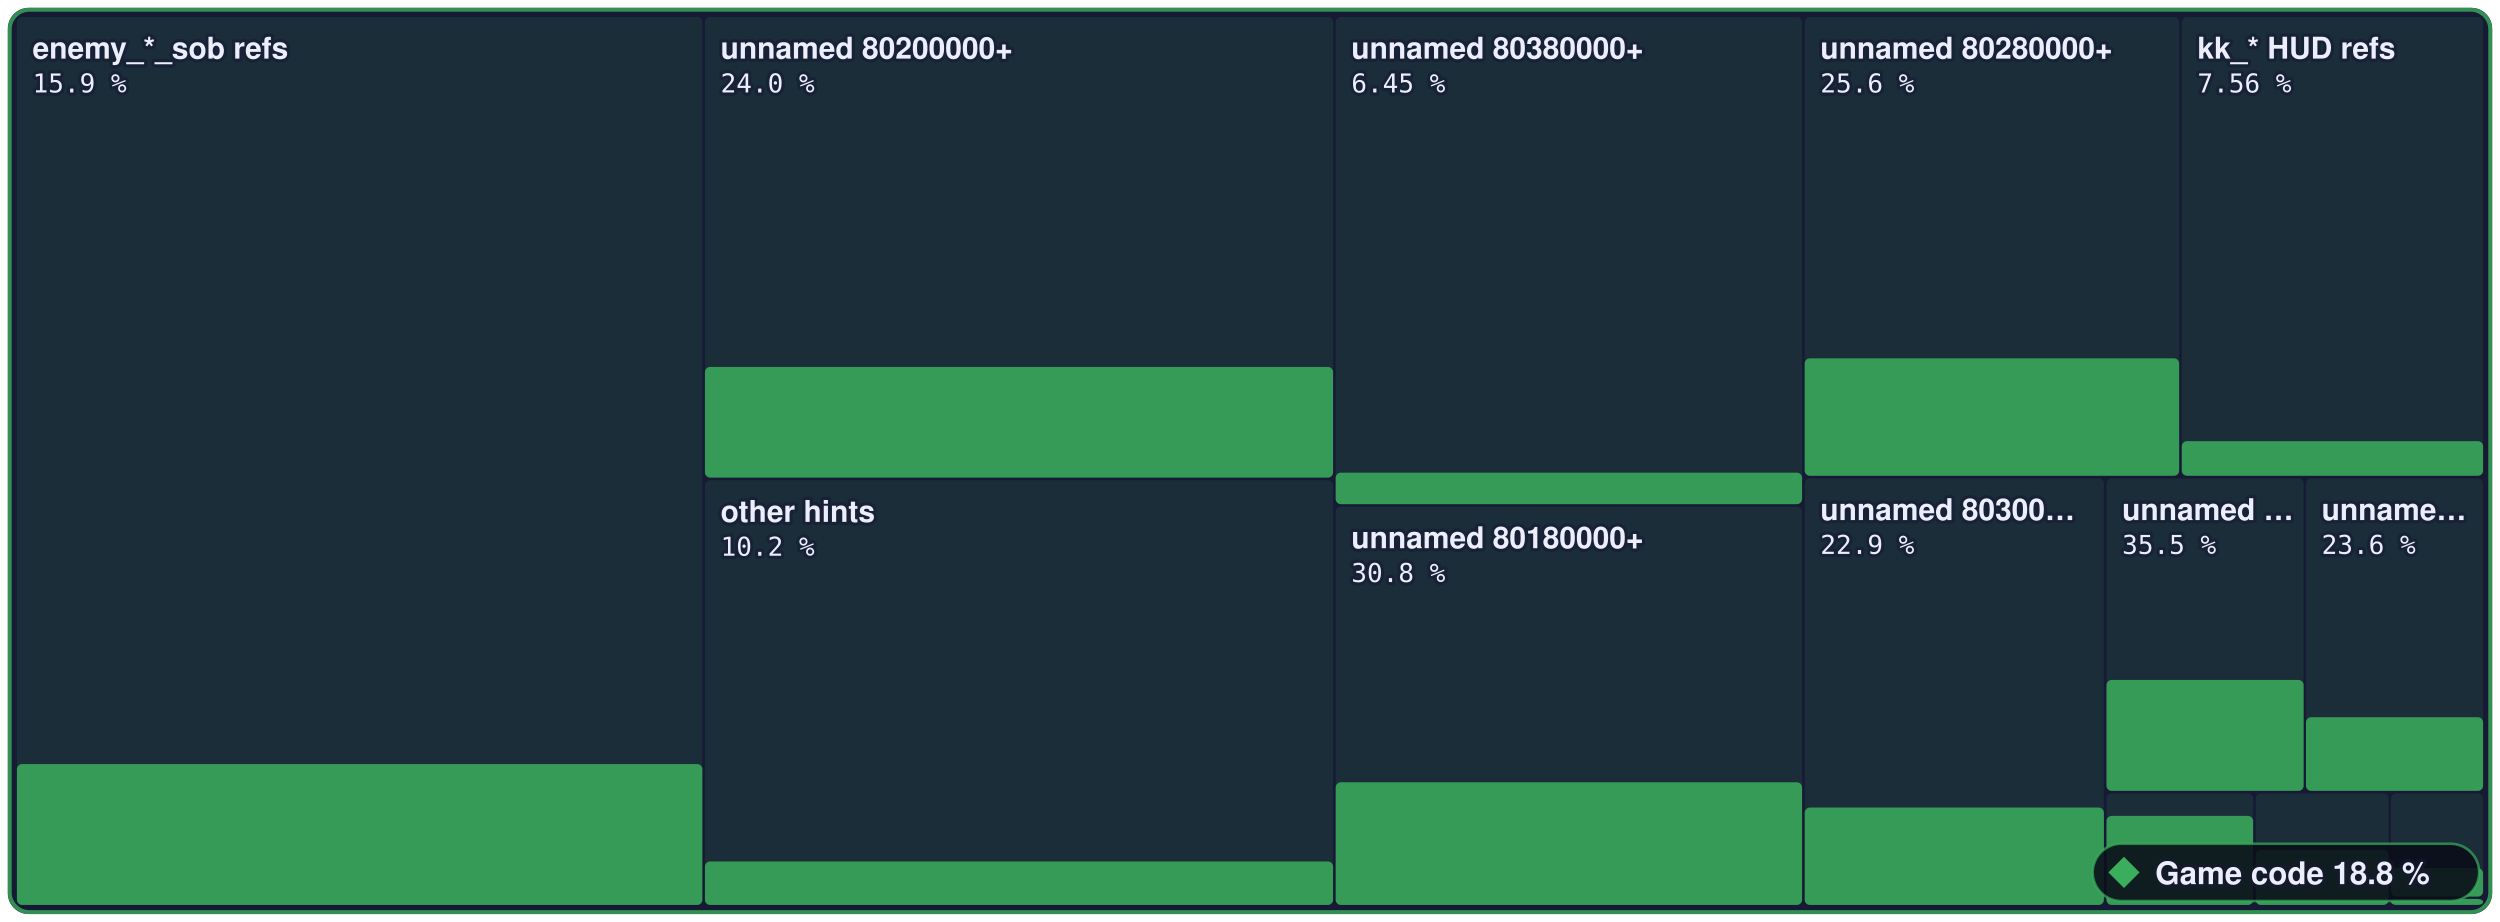
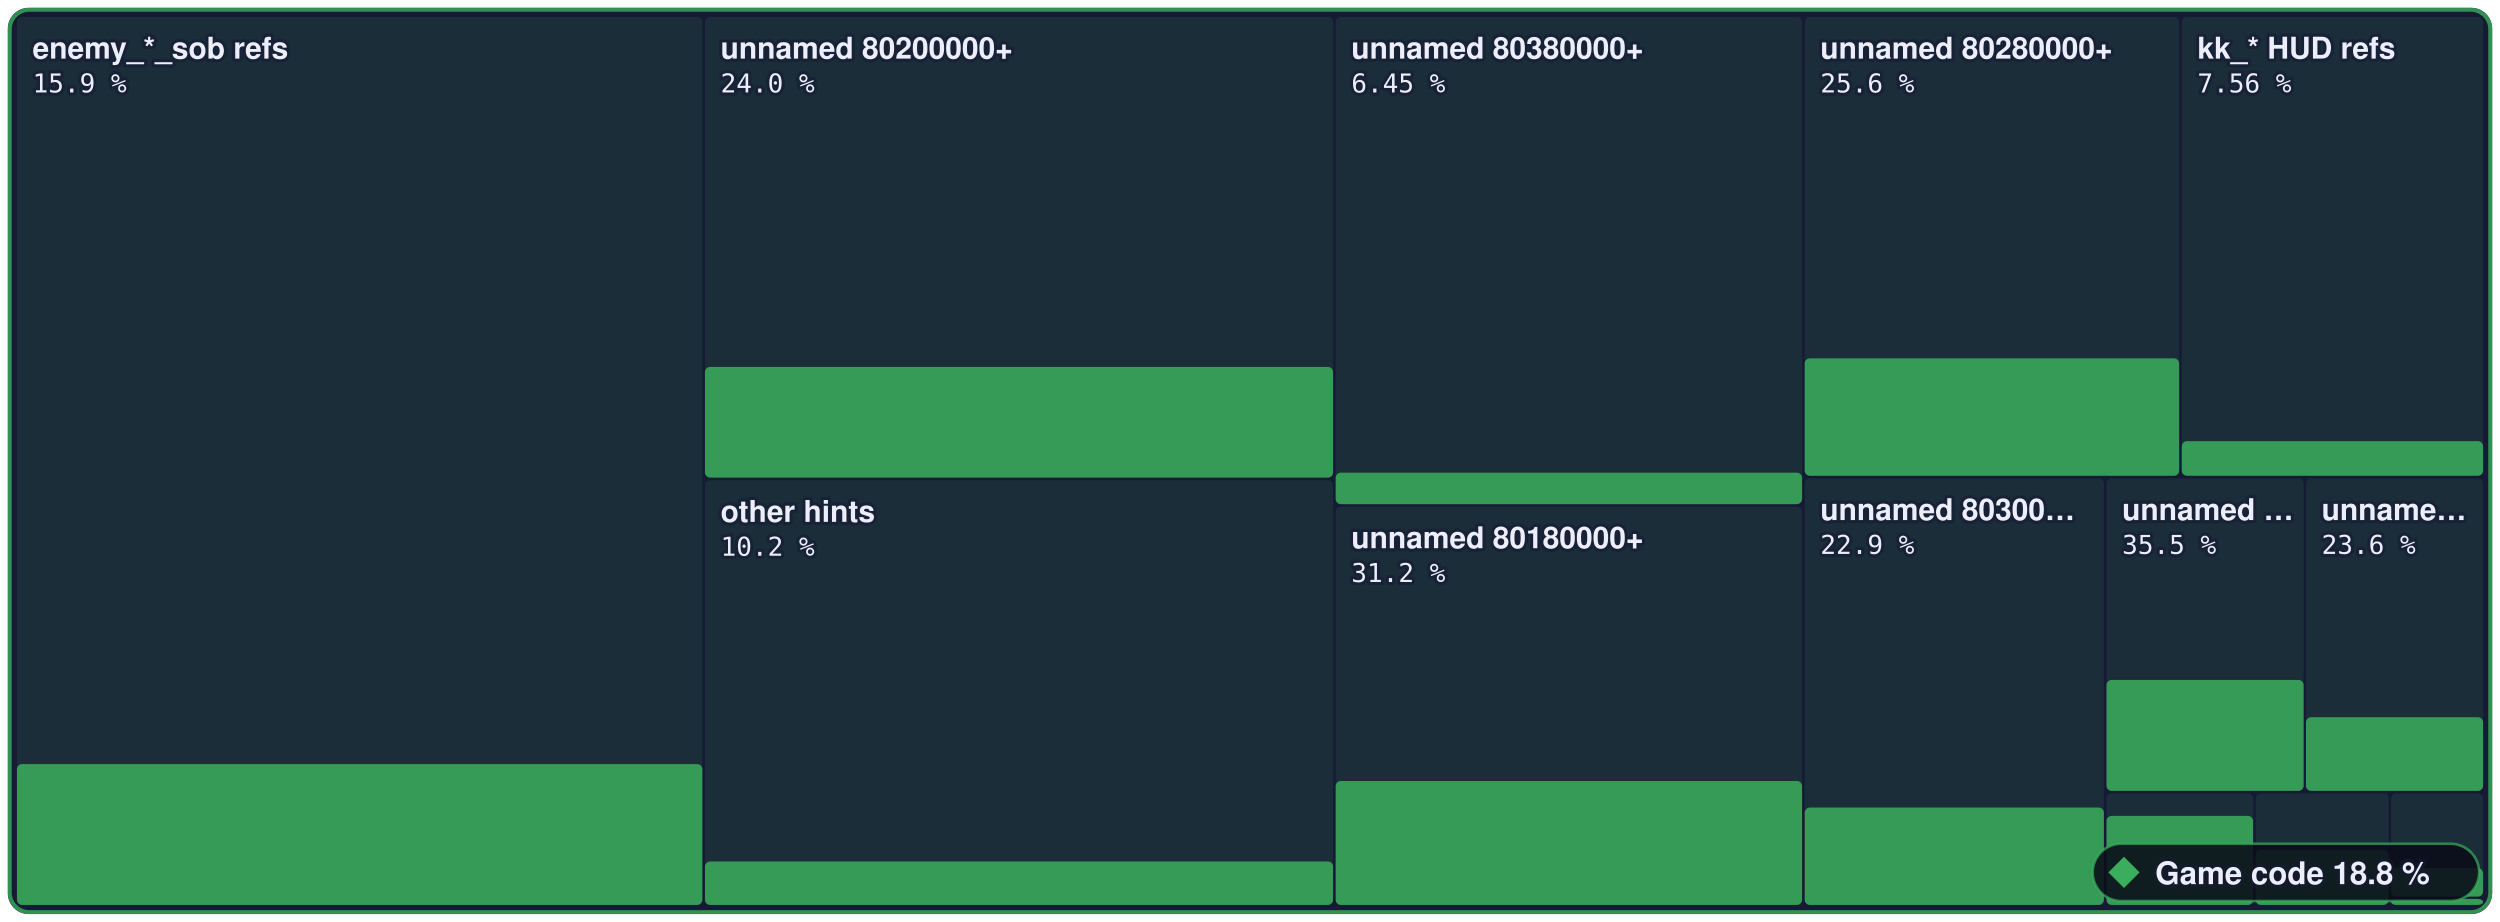
- <svg xmlns="http://www.w3.org/2000/svg" width="960" height="354" viewBox="0 0 960 354" role="img" aria-label="Game code: 18.8 % of 3,573,784 bytes of code matched, 3,529 of 6,789 functions">
+ <svg xmlns="http://www.w3.org/2000/svg" width="960" height="354" viewBox="0 0 960 354" role="img" aria-label="Game code: 18.8 % of 3,573,784 bytes of code matched, 3,545 of 6,789 functions">
  <style>text { font-family: -apple-system, BlinkMacSystemFont, 'Segoe UI', Helvetica, Arial, sans-serif; } .mono { font-family: ui-monospace, SFMono-Regular, 'SF Mono', Menlo, Consolas, monospace; } text { paint-order: stroke; stroke: #161a34; stroke-opacity: 0.55; stroke-width: 2.5px; stroke-linejoin: round; } .rise { transform-box: fill-box; transform-origin: 50% 100%; animation: rise 1.6s cubic-bezier(.2,.8,.2,1) .2s both; } @keyframes rise { from { transform: scaleY(0); } } @media (prefers-reduced-motion: reduce) { * { animation: none !important; } }</style>
  <rect x="3" y="3" width="954.0" height="348" rx="8" fill="#161a34" />
  <rect x="6.5" y="6.5" width="263.2" height="341.0" rx="2" fill="#3aae5c" fill-opacity="0.13" />
  <rect class="rise" x="6.5" y="293.4" width="263.2" height="54.1" rx="2" fill="#3aae5c" fill-opacity="0.85" />
  <rect x="270.7" y="6.5" width="241.2" height="176.9" rx="2" fill="#3aae5c" fill-opacity="0.13" />
  <rect class="rise" x="270.7" y="140.9" width="241.2" height="42.5" rx="2" fill="#3aae5c" fill-opacity="0.85" />
  <rect x="270.7" y="184.4" width="241.2" height="163.1" rx="2" fill="#3aae5c" fill-opacity="0.13" />
  <rect class="rise" x="270.7" y="330.8" width="241.2" height="16.7" rx="2" fill="#3aae5c" fill-opacity="0.85" />
  <rect x="512.9" y="6.5" width="179.1" height="187.0" rx="2" fill="#3aae5c" fill-opacity="0.13" />
  <rect class="rise" x="512.9" y="181.5" width="179.1" height="12.1" rx="2" fill="#3aae5c" fill-opacity="0.85" />
  <rect x="512.9" y="194.5" width="179.1" height="153.0" rx="2" fill="#3aae5c" fill-opacity="0.13" />
-   <rect class="rise" x="512.9" y="300.4" width="179.1" height="47.1" rx="2" fill="#3aae5c" fill-opacity="0.85" />
+   <rect class="rise" x="512.9" y="299.9" width="179.1" height="47.6" rx="2" fill="#3aae5c" fill-opacity="0.85" />
  <rect x="693.0" y="6.5" width="143.8" height="176.2" rx="2" fill="#3aae5c" fill-opacity="0.13" />
  <rect class="rise" x="693.0" y="137.6" width="143.8" height="45.1" rx="2" fill="#3aae5c" fill-opacity="0.85" />
  <rect x="837.8" y="6.5" width="115.7" height="176.2" rx="2" fill="#3aae5c" fill-opacity="0.13" />
  <rect class="rise" x="837.8" y="169.4" width="115.7" height="13.3" rx="2" fill="#3aae5c" fill-opacity="0.85" />
  <rect x="693.0" y="183.7" width="114.9" height="163.8" rx="2" fill="#3aae5c" fill-opacity="0.13" />
  <rect class="rise" x="693.0" y="310.1" width="114.9" height="37.4" rx="2" fill="#3aae5c" fill-opacity="0.85" />
  <rect x="808.9" y="183.7" width="75.7" height="120.0" rx="2" fill="#3aae5c" fill-opacity="0.13" />
  <rect class="rise" x="808.9" y="261.1" width="75.7" height="42.6" rx="2" fill="#3aae5c" fill-opacity="0.85" />
  <rect x="885.5" y="183.7" width="68.0" height="120.0" rx="2" fill="#3aae5c" fill-opacity="0.13" />
  <rect class="rise" x="885.5" y="275.4" width="68.0" height="28.3" rx="2" fill="#3aae5c" fill-opacity="0.85" />
  <rect x="808.9" y="304.7" width="56.3" height="42.8" rx="2" fill="#3aae5c" fill-opacity="0.13" />
  <rect class="rise" x="808.9" y="313.3" width="56.3" height="34.2" rx="2" fill="#3aae5c" fill-opacity="0.85" />
  <rect x="866.2" y="304.7" width="51.0" height="42.8" rx="2" fill="#3aae5c" fill-opacity="0.13" />
  <rect class="rise" x="866.2" y="326.3" width="51.0" height="21.2" rx="2" fill="#3aae5c" fill-opacity="0.85" />
  <rect x="918.2" y="304.7" width="35.3" height="39.5" rx="2" fill="#3aae5c" fill-opacity="0.13" />
  <rect class="rise" x="918.2" y="333.4" width="35.3" height="10.9" rx="2" fill="#3aae5c" fill-opacity="0.85" />
  <rect x="918.2" y="345.2" width="35.3" height="2.3" rx="2" fill="#3aae5c" fill-opacity="0.13" />
  <rect class="rise" x="918.2" y="345.2" width="35.3" height="2.3" rx="2" fill="#3aae5c" fill-opacity="0.85" />
  <rect x="3.75" y="3.75" width="952.5" height="346.5" rx="7.5" fill="none" stroke="#3aae5c" stroke-opacity="0.8" stroke-width="1.5" />
  <text x="12.5" y="22.5" font-size="11.5" font-weight="600" fill="#eceefb">enemy_*_sob refs</text>
  <text x="12.5" y="35.5" class="mono" font-size="10" fill="#eceefb">15.9 %</text>
  <text x="276.7" y="22.5" font-size="11.5" font-weight="600" fill="#eceefb">unnamed 80200000+</text>
  <text x="276.7" y="35.5" class="mono" font-size="10" fill="#eceefb">24.0 %</text>
  <text x="276.7" y="200.4" font-size="11.5" font-weight="600" fill="#eceefb">other hints</text>
  <text x="276.7" y="213.4" class="mono" font-size="10" fill="#eceefb">10.2 %</text>
  <text x="518.9" y="22.5" font-size="11.5" font-weight="600" fill="#eceefb">unnamed 80380000+</text>
  <text x="518.9" y="35.5" class="mono" font-size="10" fill="#eceefb">6.45 %</text>
  <text x="518.9" y="210.5" font-size="11.5" font-weight="600" fill="#eceefb">unnamed 80180000+</text>
-   <text x="518.9" y="223.5" class="mono" font-size="10" fill="#eceefb">30.8 %</text>
+   <text x="518.9" y="223.5" class="mono" font-size="10" fill="#eceefb">31.2 %</text>
  <text x="699.0" y="22.5" font-size="11.5" font-weight="600" fill="#eceefb">unnamed 80280000+</text>
  <text x="699.0" y="35.5" class="mono" font-size="10" fill="#eceefb">25.6 %</text>
  <text x="843.8" y="22.5" font-size="11.5" font-weight="600" fill="#eceefb">kk_* HUD refs</text>
  <text x="843.8" y="35.5" class="mono" font-size="10" fill="#eceefb">7.56 %</text>
  <text x="699.0" y="199.7" font-size="11.5" font-weight="600" fill="#eceefb">unnamed 80300…</text>
  <text x="699.0" y="212.7" class="mono" font-size="10" fill="#eceefb">22.9 %</text>
  <text x="814.9" y="199.7" font-size="11.5" font-weight="600" fill="#eceefb">unnamed …</text>
  <text x="814.9" y="212.7" class="mono" font-size="10" fill="#eceefb">35.5 %</text>
  <text x="891.5" y="199.7" font-size="11.5" font-weight="600" fill="#eceefb">unname…</text>
  <text x="891.5" y="212.7" class="mono" font-size="10" fill="#eceefb">23.6 %</text>
  <rect x="803.6" y="324" width="148.4" height="22" rx="11" fill="#0b0d1a" fill-opacity="0.88" stroke="#3aae5c" stroke-opacity="0.7" />
  <g fill="#3aae5c">
    <path d="M815.6 329L821.6 335L815.6 341L809.6 335Z" />
  </g>
  <text x="827.6" y="339.5" font-size="12" font-weight="700" fill="#eceefb">Game code 18.8 %</text>
</svg>
